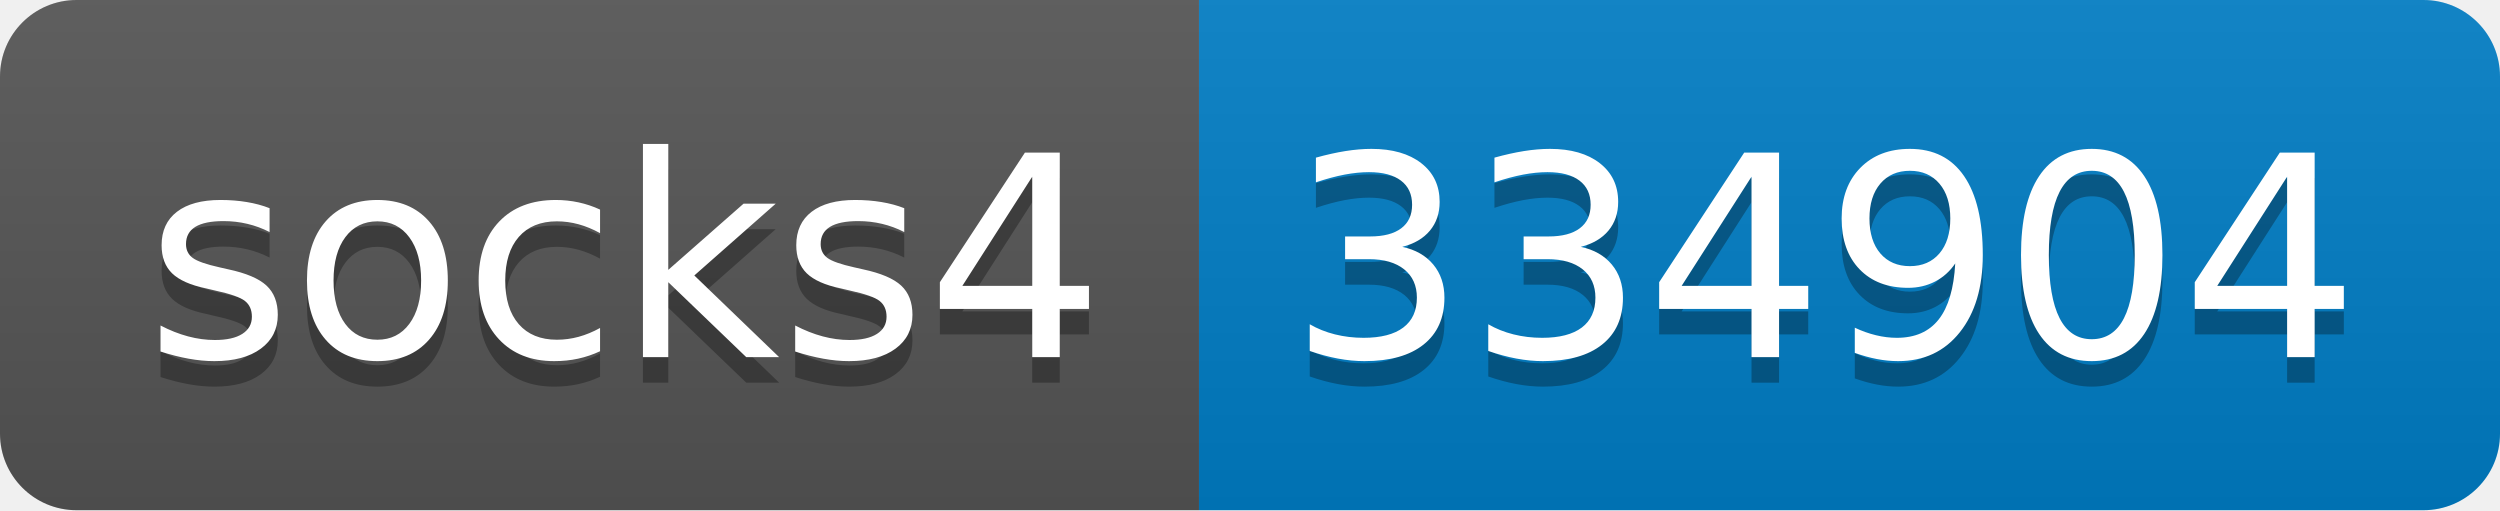
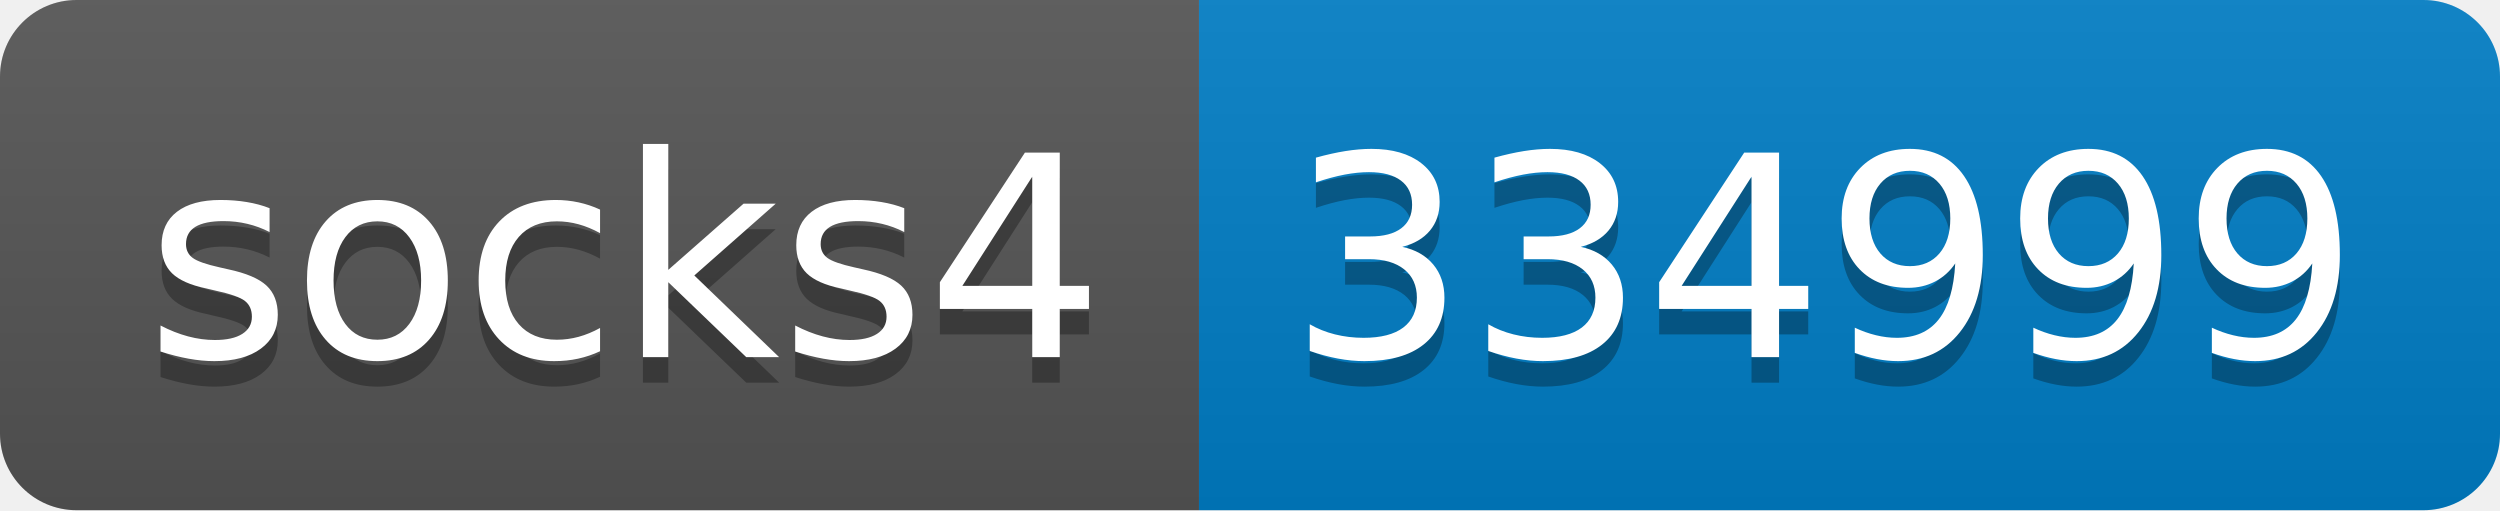
- <svg xmlns="http://www.w3.org/2000/svg" width="98" height="20" role="img" aria-label="socks4: 334904">
+ <svg xmlns="http://www.w3.org/2000/svg" width="98" height="20" role="img" aria-label="socks4: 334999">
  <linearGradient id="s" x2="0" y2="100%">
    <stop offset="0" stop-color="#bbb" stop-opacity=".1" />
    <stop offset="1" stop-opacity=".1" />
  </linearGradient>
  <clipPath id="r">
    <rect width="98" height="20" rx="3" fill="#fff" />
  </clipPath>
  <g clip-path="url(#r)">
    <rect width="47" height="20" fill="#555" />
    <rect x="47" width="51" height="20" fill="#007ec6" />
    <rect width="98" height="20" fill="url(#s)" />
  </g>
  <g fill="#fff" text-anchor="middle" font-family="Verdana,Geneva,DejaVu Sans,sans-serif" text-rendering="geometricPrecision" font-size="110">
    <text aria-hidden="true" x="245" y="150" fill="#010101" fill-opacity=".3" transform="scale(.1)" textLength="370">socks4</text>
    <text x="245" y="140" transform="scale(.1)" fill="#fff" textLength="370">socks4</text>
-     <text aria-hidden="true" x="715" y="150" fill="#010101" fill-opacity=".3" transform="scale(.1)" textLength="410">334904</text>
-     <text x="715" y="140" transform="scale(.1)" fill="#fff" textLength="410">334904</text>
+     <text aria-hidden="true" x="715" y="150" fill="#010101" fill-opacity=".3" transform="scale(.1)" textLength="410">334999</text>
+     <text x="715" y="140" transform="scale(.1)" fill="#fff" textLength="410">334999</text>
  </g>
</svg>
